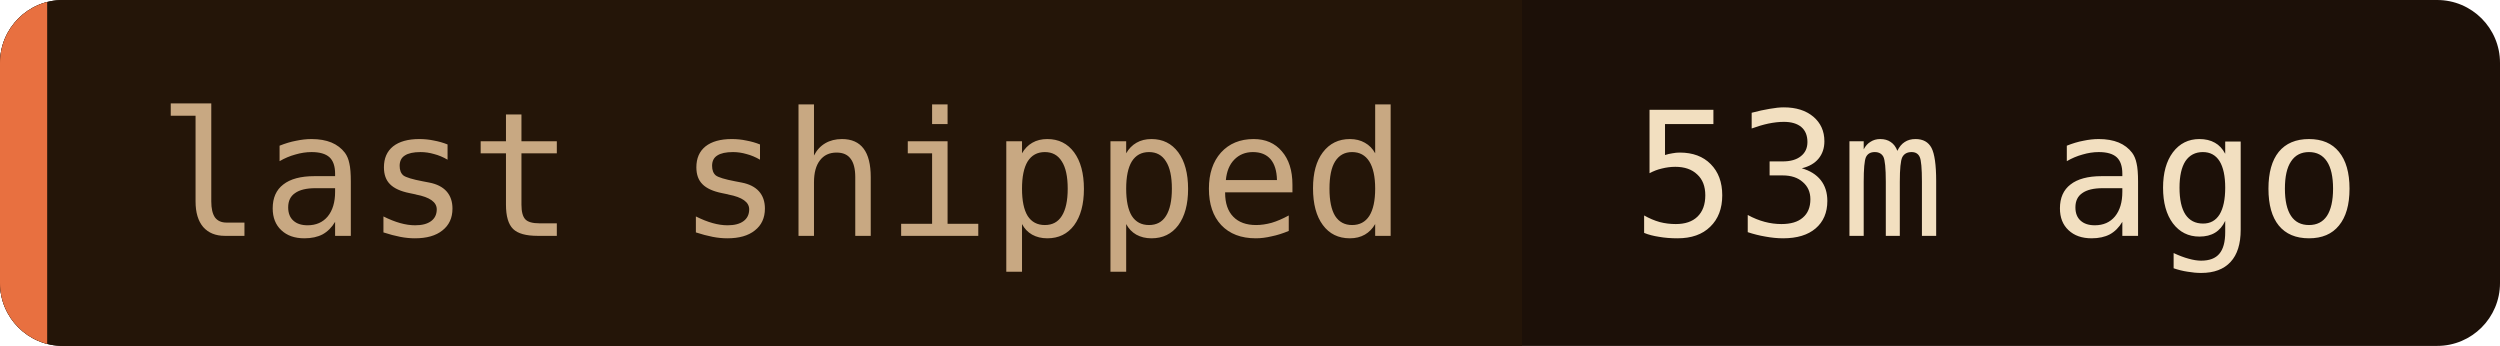
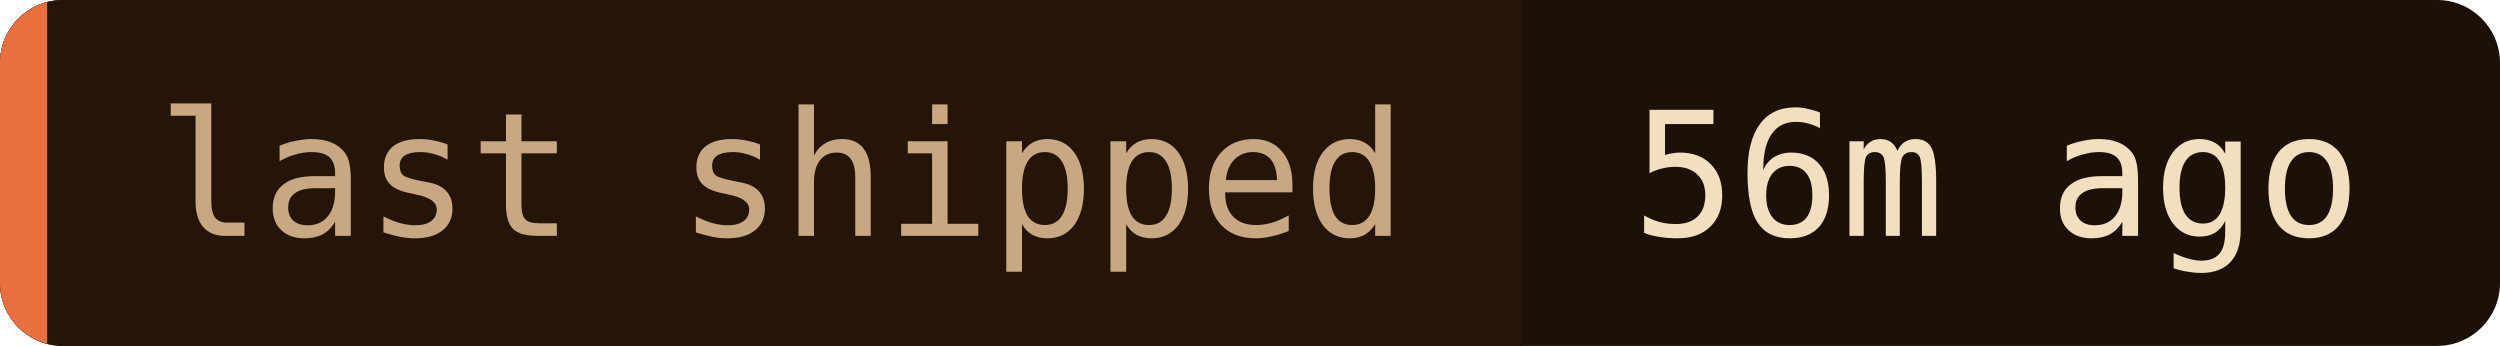
- <svg xmlns="http://www.w3.org/2000/svg" width="159" height="22" role="img" aria-label="last shipped: 53m ago">
+ <svg xmlns="http://www.w3.org/2000/svg" width="159" height="22" role="img" aria-label="last shipped: 56m ago">
  <clipPath id="c">
    <rect width="159" height="22" rx="4" />
  </clipPath>
  <g clip-path="url(#c)">
    <rect width="159" height="22" fill="#1c1008" />
    <rect width="96.8" height="22" fill="#241508" />
    <rect width="3" height="22" fill="#e87040" />
  </g>
  <g font-family="'JetBrains Mono', 'Fira Code', ui-monospace, SFMono-Regular, Menlo, monospace" font-size="11">
    <text x="10" y="15" fill="#c8a882">last shipped</text>
-     <text x="103.8" y="15" fill="#f2dfc0">53m ago</text>
+     <text x="103.8" y="15" fill="#f2dfc0">56m ago</text>
  </g>
</svg>
